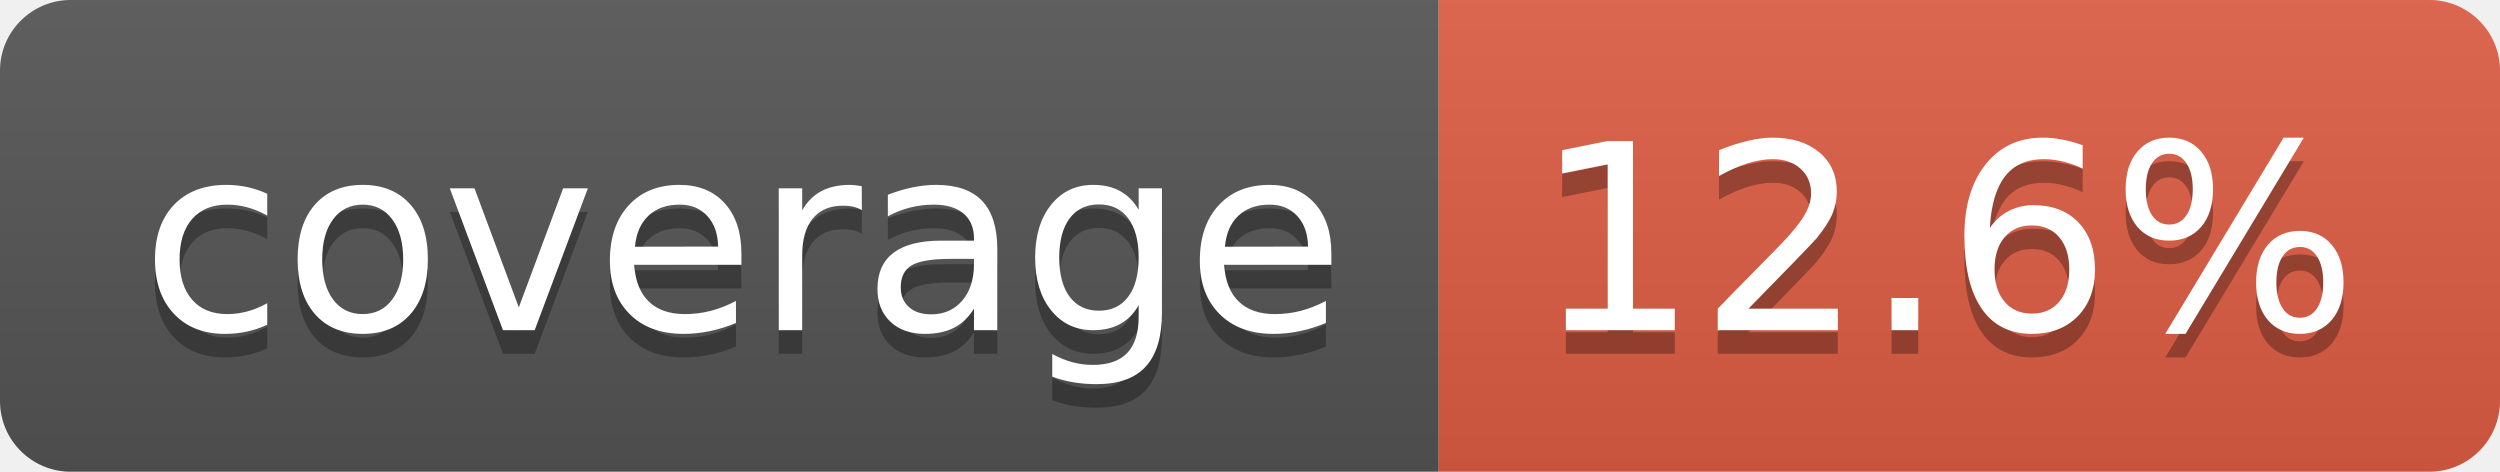
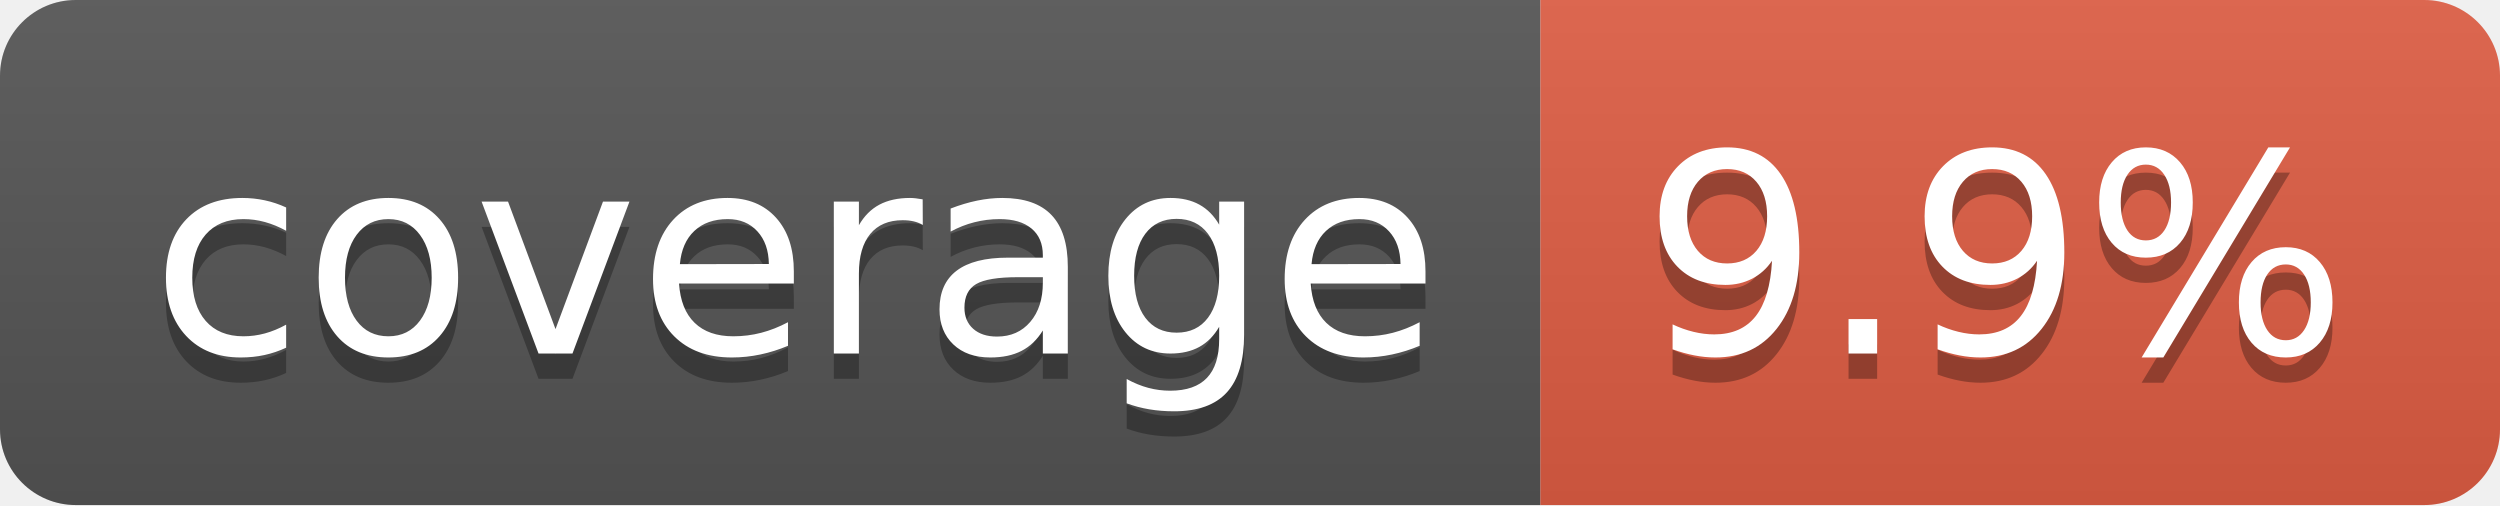
- <svg xmlns="http://www.w3.org/2000/svg" width="106" height="20" role="img" aria-label="coverage: 12.6%">
+ <svg xmlns="http://www.w3.org/2000/svg" width="99" height="20" role="img" aria-label="coverage: 9.9%">
  <linearGradient id="s" x2="0" y2="100%">
    <stop offset="0" stop-color="#bbb" stop-opacity=".1" />
    <stop offset="1" stop-opacity=".1" />
  </linearGradient>
  <clipPath id="r">
-     <rect width="106" height="20" rx="3" fill="#fff" />
+     <rect width="99" height="20" rx="3" fill="#fff" />
  </clipPath>
  <g clip-path="url(#r)">
    <rect width="61" height="20" fill="#555" />
-     <rect x="61" width="45" height="20" fill="#e05d44" />
-     <rect width="106" height="20" fill="url(#s)" />
+     <rect x="61" width="38" height="20" fill="#e05d44" />
+     <rect width="99" height="20" fill="url(#s)" />
  </g>
  <g fill="#fff" text-anchor="middle" font-family="Verdana,Geneva,DejaVu Sans,sans-serif" text-rendering="geometricPrecision" font-size="110">
    <text aria-hidden="true" x="315" y="150" fill="#010101" fill-opacity=".3" transform="scale(.1)" textLength="510">coverage</text>
    <text x="315" y="140" transform="scale(.1)" fill="#fff" textLength="510">coverage</text>
-     <text aria-hidden="true" x="825" y="150" fill="#010101" fill-opacity=".3" transform="scale(.1)" textLength="350">12.6%</text>
-     <text x="825" y="140" transform="scale(.1)" fill="#fff" textLength="350">12.6%</text>
+     <text aria-hidden="true" x="790" y="150" fill="#010101" fill-opacity=".3" transform="scale(.1)" textLength="280">9.9%</text>
+     <text x="790" y="140" transform="scale(.1)" fill="#fff" textLength="280">9.9%</text>
  </g>
</svg>
